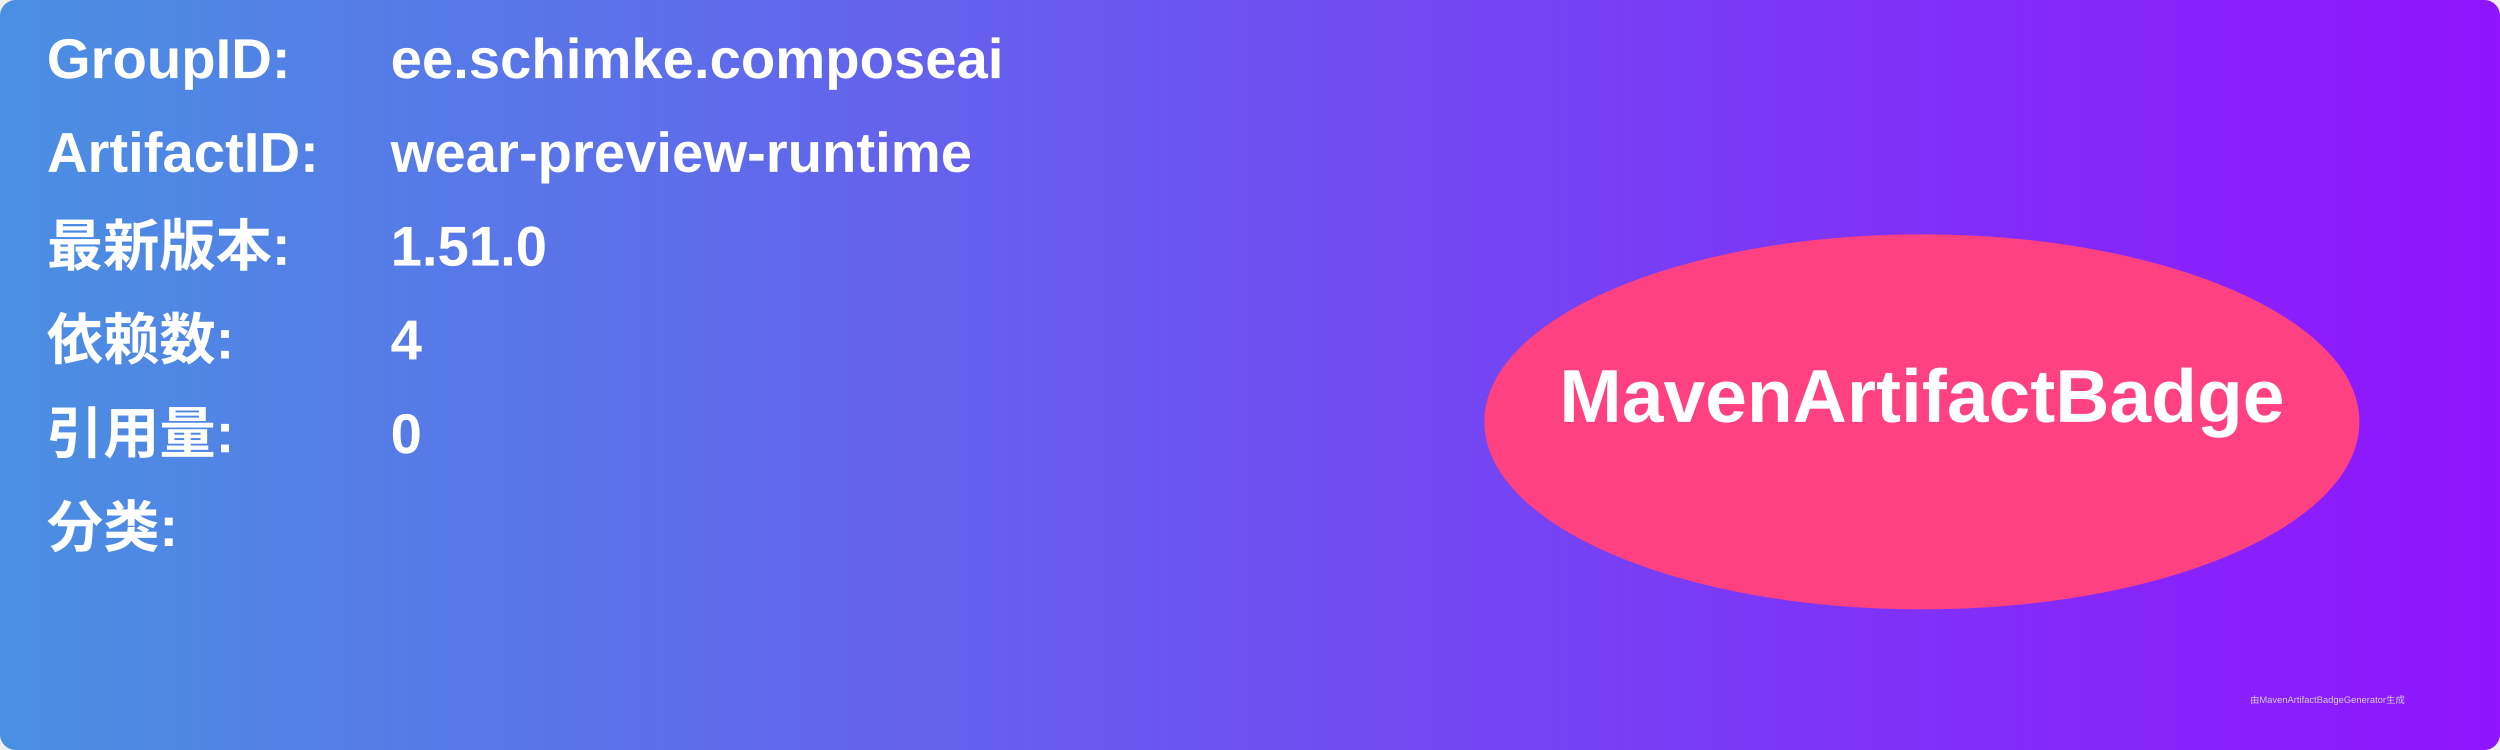
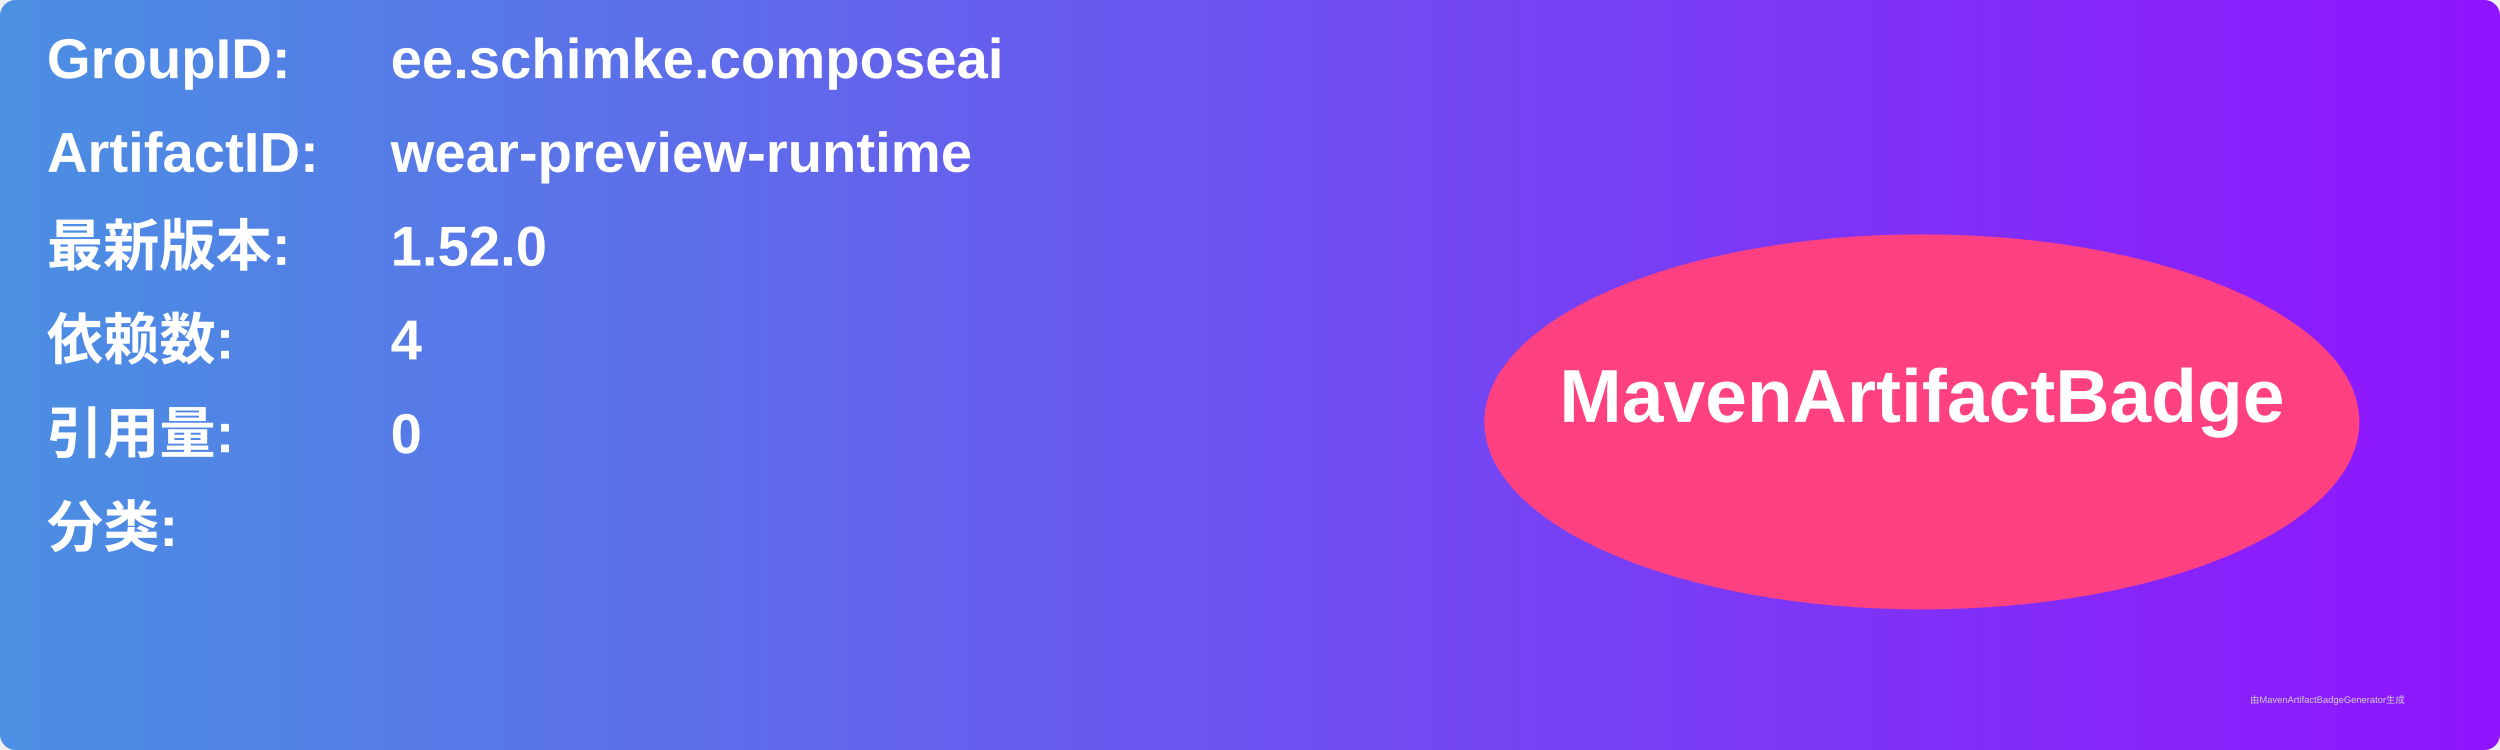
<svg xmlns="http://www.w3.org/2000/svg" width="800" height="240" viewBox="0 0 800 240">
  <linearGradient id="grad" x1="0%" y1="0%" x2="100%" y2="0%">
    <stop offset="0%" stop-color="#4a90e2" />
    <stop offset="100%" stop-color="#9013fe" />
  </linearGradient>
  <rect width="100%" height="100%" rx="5" ry="5" fill="url(#grad)" />
  <g transform="translate(15, 15)">
    <text x="0" y="10" font-family="Arial" font-size="18" fill="white" font-weight="bold" width="260">GroupID:</text>
    <text x="110" y="10" font-family="Arial" font-size="18" fill="white" font-weight="bold" width="460">ee.schimke.composeai</text>
    <text x="0" y="40" font-family="Arial" font-size="18" fill="white" font-weight="bold" width="260">ArtifactID:</text>
    <text x="110" y="40" font-family="Arial" font-size="18" fill="white" font-weight="bold" width="460">wear-preview-runtime</text>
    <text x="0" y="70" font-family="Arial" font-size="18" fill="white" font-weight="bold">最新版本:</text>
    <text x="110" y="70" font-family="Arial" font-size="18" fill="white" font-weight="bold">
-       <tspan font-weight="bold">1.51.0</tspan>
+       <tspan font-weight="bold">1.52.0</tspan>
    </text>
    <text x="0" y="100" font-family="Arial" font-size="18" fill="white" font-weight="bold">依赖数: </text>
    <text x="110" y="100" font-family="Arial" font-size="18" fill="white">
      <tspan font-weight="bold">4</tspan>
    </text>
    <text x="0" y="130" font-family="Arial" font-size="18" fill="white" font-weight="bold">引用量: </text>
    <text x="110" y="130" font-family="Arial" font-size="18" fill="white">
      <tspan font-weight="bold">0</tspan>
    </text>
    <text x="0" y="160" font-family="Arial" font-size="18" fill="white" font-weight="bold">分类:</text>
    <text x="10" y="190" font-family="Arial" font-size="10" fill="white">
      <tspan font-weight="bold" />
    </text>
    <ellipse cx="600" cy="120" rx="140" ry="60" fill="#ff4081" />
    <text x="600" y="120" text-anchor="middle" font-family="Arial" font-size="24" fill="white" font-weight="bold">MavenArtifactBadge</text>
  </g>
  <text x="720" y="225" font-family="Arial" font-size="3" fill="#d0d0d0">由MavenArtifactBadgeGenerator生成</text>
</svg>
